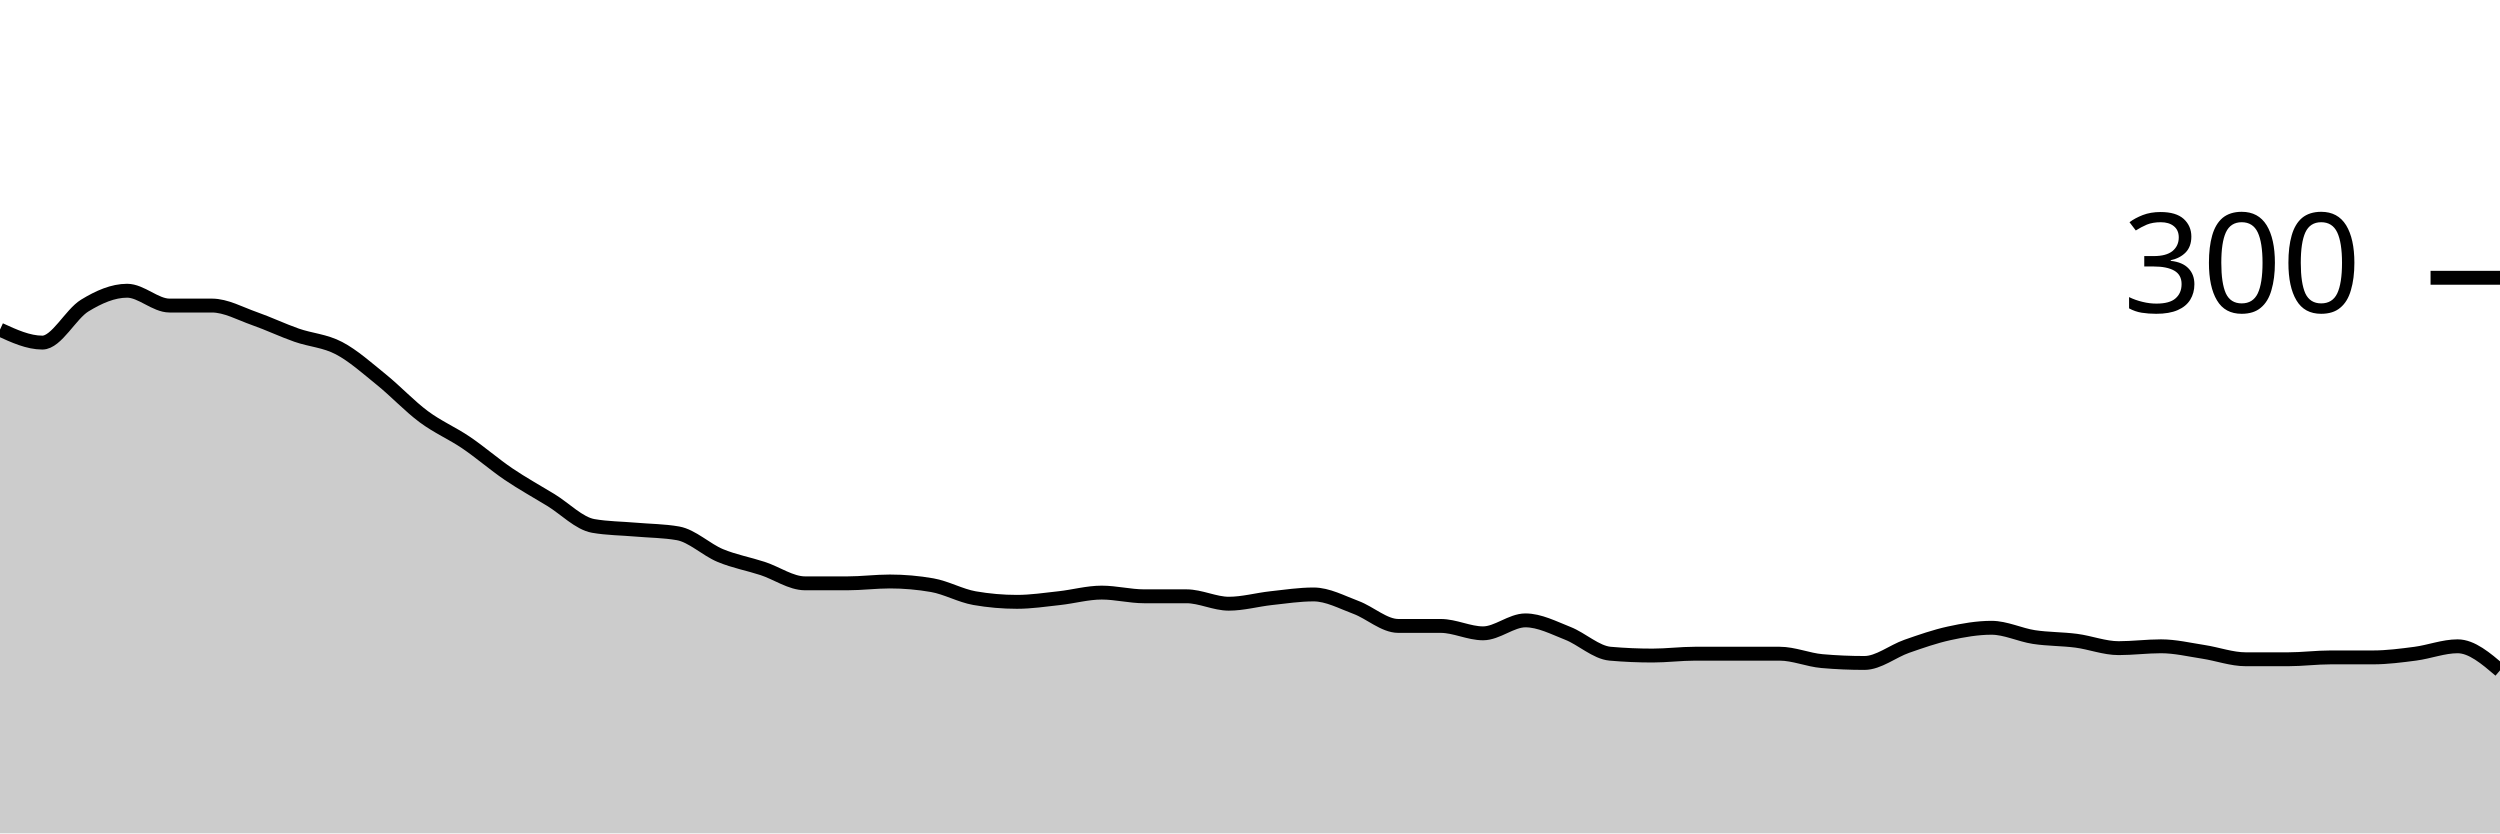
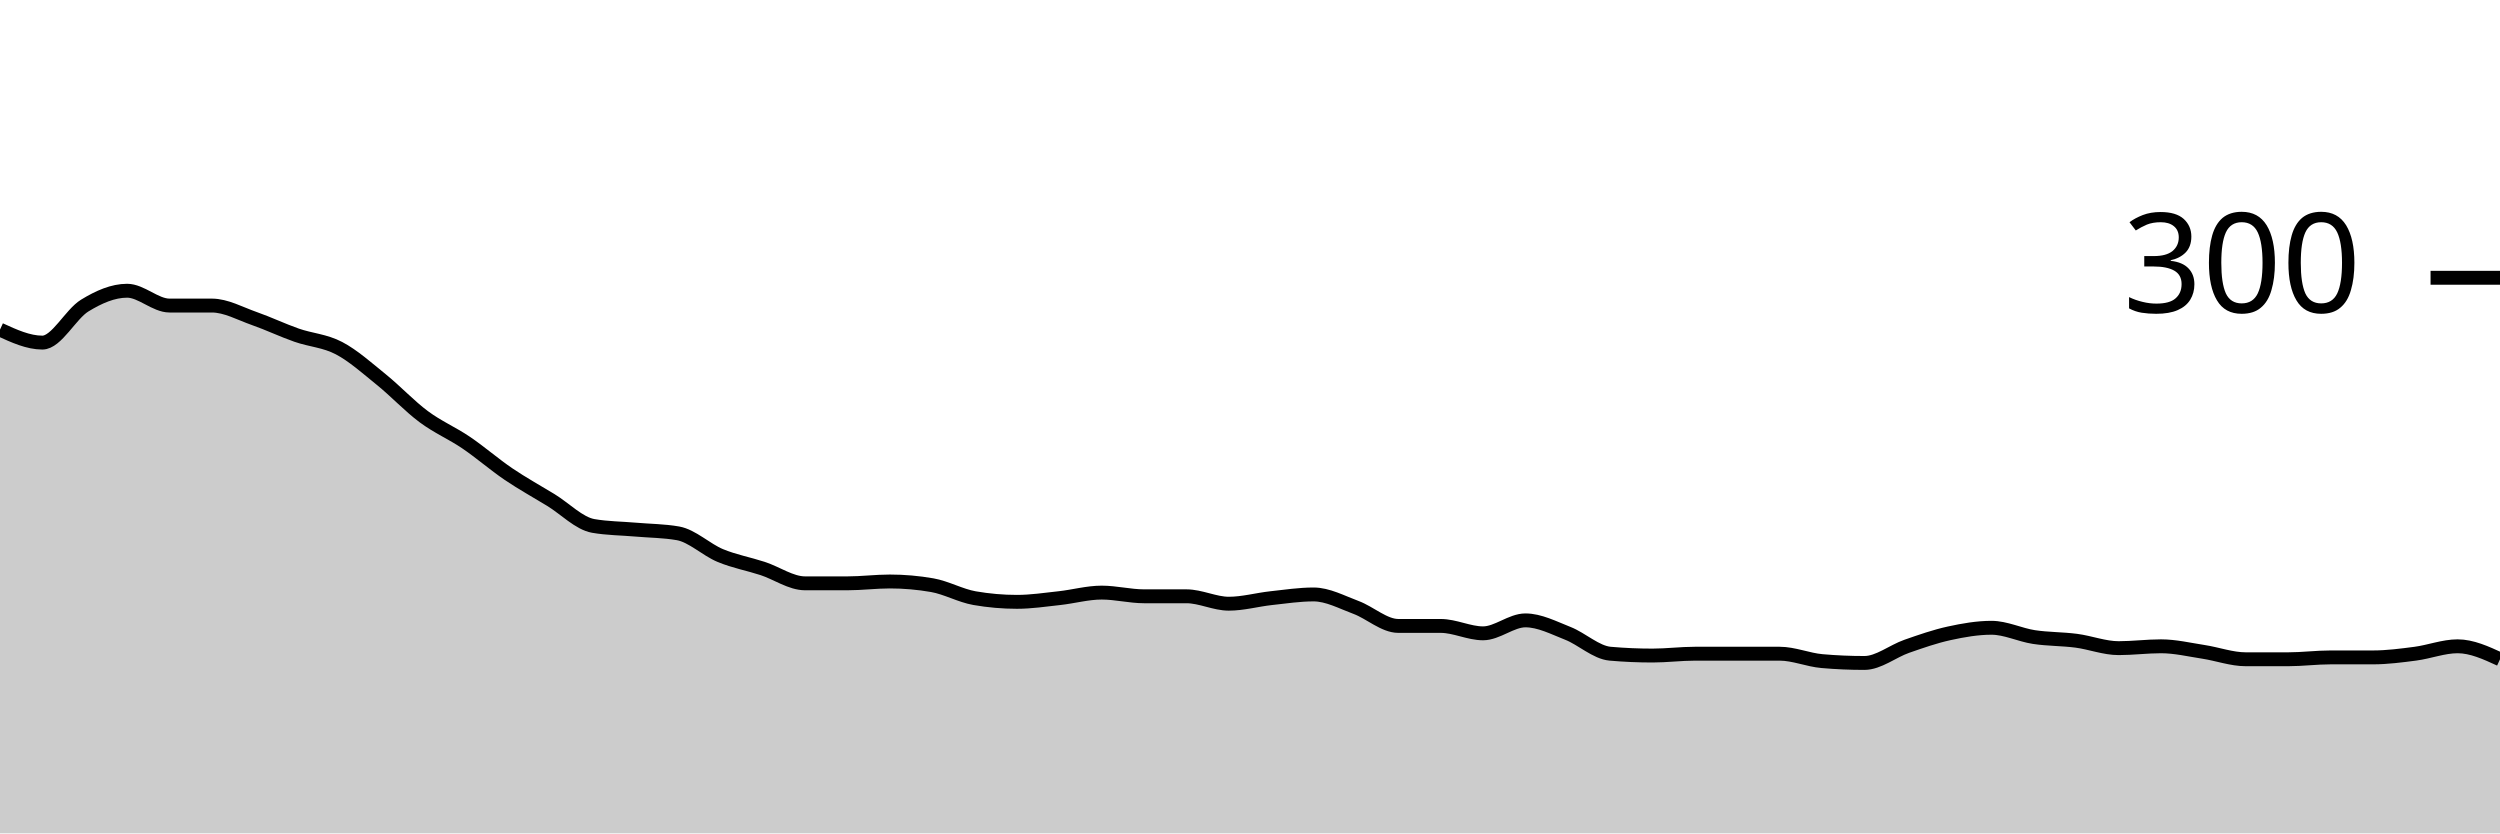
<svg xmlns="http://www.w3.org/2000/svg" viewBox="0 0 180 60">
  <g transform="translate(0,20)">
-     <path class="area" fill="rgba(0, 0, 0, 0.2)" d="M0,3.733C1.017,4.2,2.034,4.667,3.051,4.667C4.068,4.667,5.085,2.622,6.102,2C7.119,1.378,8.136,0.933,9.153,0.933C10.169,0.933,11.186,2,12.203,2C13.22,2,14.237,2,15.254,2C16.271,2,17.288,2.578,18.305,2.933C19.322,3.289,20.339,3.778,21.356,4.133C22.373,4.489,23.39,4.533,24.407,5.067C25.424,5.6,26.441,6.511,27.458,7.333C28.475,8.156,29.492,9.244,30.508,10C31.525,10.756,32.542,11.178,33.559,11.867C34.576,12.556,35.593,13.444,36.61,14.133C37.627,14.822,38.644,15.378,39.661,16C40.678,16.622,41.695,17.689,42.712,17.867C43.729,18.044,44.746,18.044,45.763,18.133C46.78,18.222,47.797,18.222,48.814,18.4C49.831,18.578,50.847,19.578,51.864,20C52.881,20.422,53.898,20.6,54.915,20.933C55.932,21.267,56.949,22,57.966,22C58.983,22,60,22,61.017,22C62.034,22,63.051,21.867,64.068,21.867C65.085,21.867,66.102,21.956,67.119,22.133C68.136,22.311,69.153,22.889,70.169,23.067C71.186,23.244,72.203,23.333,73.22,23.333C74.237,23.333,75.254,23.178,76.271,23.067C77.288,22.956,78.305,22.667,79.322,22.667C80.339,22.667,81.356,22.933,82.373,22.933C83.39,22.933,84.407,22.933,85.424,22.933C86.441,22.933,87.458,23.467,88.475,23.467C89.492,23.467,90.508,23.178,91.525,23.067C92.542,22.956,93.559,22.8,94.576,22.8C95.593,22.8,96.61,23.356,97.627,23.733C98.644,24.111,99.661,25.067,100.678,25.067C101.695,25.067,102.712,25.067,103.729,25.067C104.746,25.067,105.763,25.6,106.78,25.6C107.797,25.6,108.814,24.667,109.831,24.667C110.847,24.667,111.864,25.2,112.881,25.6C113.898,26,114.915,26.978,115.932,27.067C116.949,27.156,117.966,27.2,118.983,27.2C120,27.2,121.017,27.067,122.034,27.067C123.051,27.067,124.068,27.067,125.085,27.067C126.102,27.067,127.119,27.067,128.136,27.067C129.153,27.067,130.169,27.511,131.186,27.6C132.203,27.689,133.22,27.733,134.237,27.733C135.254,27.733,136.271,26.889,137.288,26.533C138.305,26.178,139.322,25.822,140.339,25.6C141.356,25.378,142.373,25.2,143.39,25.2C144.407,25.2,145.424,25.711,146.441,25.867C147.458,26.022,148.475,26,149.492,26.133C150.508,26.267,151.525,26.667,152.542,26.667C153.559,26.667,154.576,26.533,155.593,26.533C156.61,26.533,157.627,26.778,158.644,26.933C159.661,27.089,160.678,27.467,161.695,27.467C162.712,27.467,163.729,27.467,164.746,27.467C165.763,27.467,166.78,27.333,167.797,27.333C168.814,27.333,169.831,27.333,170.847,27.333C171.864,27.333,172.881,27.2,173.898,27.067C174.915,26.933,175.932,26.533,176.949,26.533C177.966,26.533,178.983,27.4,180,28.267L180,40C178.983,40,177.966,40,176.949,40C175.932,40,174.915,40,173.898,40C172.881,40,171.864,40,170.847,40C169.831,40,168.814,40,167.797,40C166.78,40,165.763,40,164.746,40C163.729,40,162.712,40,161.695,40C160.678,40,159.661,40,158.644,40C157.627,40,156.61,40,155.593,40C154.576,40,153.559,40,152.542,40C151.525,40,150.508,40,149.492,40C148.475,40,147.458,40,146.441,40C145.424,40,144.407,40,143.39,40C142.373,40,141.356,40,140.339,40C139.322,40,138.305,40,137.288,40C136.271,40,135.254,40,134.237,40C133.22,40,132.203,40,131.186,40C130.169,40,129.153,40,128.136,40C127.119,40,126.102,40,125.085,40C124.068,40,123.051,40,122.034,40C121.017,40,120,40,118.983,40C117.966,40,116.949,40,115.932,40C114.915,40,113.898,40,112.881,40C111.864,40,110.847,40,109.831,40C108.814,40,107.797,40,106.78,40C105.763,40,104.746,40,103.729,40C102.712,40,101.695,40,100.678,40C99.661,40,98.644,40,97.627,40C96.61,40,95.593,40,94.576,40C93.559,40,92.542,40,91.525,40C90.508,40,89.492,40,88.475,40C87.458,40,86.441,40,85.424,40C84.407,40,83.39,40,82.373,40C81.356,40,80.339,40,79.322,40C78.305,40,77.288,40,76.271,40C75.254,40,74.237,40,73.22,40C72.203,40,71.186,40,70.169,40C69.153,40,68.136,40,67.119,40C66.102,40,65.085,40,64.068,40C63.051,40,62.034,40,61.017,40C60,40,58.983,40,57.966,40C56.949,40,55.932,40,54.915,40C53.898,40,52.881,40,51.864,40C50.847,40,49.831,40,48.814,40C47.797,40,46.78,40,45.763,40C44.746,40,43.729,40,42.712,40C41.695,40,40.678,40,39.661,40C38.644,40,37.627,40,36.61,40C35.593,40,34.576,40,33.559,40C32.542,40,31.525,40,30.508,40C29.492,40,28.475,40,27.458,40C26.441,40,25.424,40,24.407,40C23.39,40,22.373,40,21.356,40C20.339,40,19.322,40,18.305,40C17.288,40,16.271,40,15.254,40C14.237,40,13.22,40,12.203,40C11.186,40,10.169,40,9.153,40C8.136,40,7.119,40,6.102,40C5.085,40,4.068,40,3.051,40C2.034,40,1.017,40,0,40Z" />
-     <path class="line" stroke="black" fill="none" d="M0,3.733C1.017,4.2,2.034,4.667,3.051,4.667C4.068,4.667,5.085,2.622,6.102,2C7.119,1.378,8.136,0.933,9.153,0.933C10.169,0.933,11.186,2,12.203,2C13.22,2,14.237,2,15.254,2C16.271,2,17.288,2.578,18.305,2.933C19.322,3.289,20.339,3.778,21.356,4.133C22.373,4.489,23.39,4.533,24.407,5.067C25.424,5.6,26.441,6.511,27.458,7.333C28.475,8.156,29.492,9.244,30.508,10C31.525,10.756,32.542,11.178,33.559,11.867C34.576,12.556,35.593,13.444,36.61,14.133C37.627,14.822,38.644,15.378,39.661,16C40.678,16.622,41.695,17.689,42.712,17.867C43.729,18.044,44.746,18.044,45.763,18.133C46.78,18.222,47.797,18.222,48.814,18.4C49.831,18.578,50.847,19.578,51.864,20C52.881,20.422,53.898,20.6,54.915,20.933C55.932,21.267,56.949,22,57.966,22C58.983,22,60,22,61.017,22C62.034,22,63.051,21.867,64.068,21.867C65.085,21.867,66.102,21.956,67.119,22.133C68.136,22.311,69.153,22.889,70.169,23.067C71.186,23.244,72.203,23.333,73.22,23.333C74.237,23.333,75.254,23.178,76.271,23.067C77.288,22.956,78.305,22.667,79.322,22.667C80.339,22.667,81.356,22.933,82.373,22.933C83.39,22.933,84.407,22.933,85.424,22.933C86.441,22.933,87.458,23.467,88.475,23.467C89.492,23.467,90.508,23.178,91.525,23.067C92.542,22.956,93.559,22.8,94.576,22.8C95.593,22.8,96.61,23.356,97.627,23.733C98.644,24.111,99.661,25.067,100.678,25.067C101.695,25.067,102.712,25.067,103.729,25.067C104.746,25.067,105.763,25.6,106.78,25.6C107.797,25.6,108.814,24.667,109.831,24.667C110.847,24.667,111.864,25.2,112.881,25.6C113.898,26,114.915,26.978,115.932,27.067C116.949,27.156,117.966,27.2,118.983,27.2C120,27.2,121.017,27.067,122.034,27.067C123.051,27.067,124.068,27.067,125.085,27.067C126.102,27.067,127.119,27.067,128.136,27.067C129.153,27.067,130.169,27.511,131.186,27.6C132.203,27.689,133.22,27.733,134.237,27.733C135.254,27.733,136.271,26.889,137.288,26.533C138.305,26.178,139.322,25.822,140.339,25.6C141.356,25.378,142.373,25.2,143.39,25.2C144.407,25.2,145.424,25.711,146.441,25.867C147.458,26.022,148.475,26,149.492,26.133C150.508,26.267,151.525,26.667,152.542,26.667C153.559,26.667,154.576,26.533,155.593,26.533C156.61,26.533,157.627,26.778,158.644,26.933C159.661,27.089,160.678,27.467,161.695,27.467C162.712,27.467,163.729,27.467,164.746,27.467C165.763,27.467,166.78,27.333,167.797,27.333C168.814,27.333,169.831,27.333,170.847,27.333C171.864,27.333,172.881,27.2,173.898,27.067C174.915,26.933,175.932,26.533,176.949,26.533C177.966,26.533,178.983,27.4,180,28.267" />
+     <path class="area" fill="rgba(0, 0, 0, 0.2)" d="M0,3.733C1.017,4.2,2.034,4.667,3.051,4.667C4.068,4.667,5.085,2.622,6.102,2C7.119,1.378,8.136,0.933,9.153,0.933C10.169,0.933,11.186,2,12.203,2C13.22,2,14.237,2,15.254,2C16.271,2,17.288,2.578,18.305,2.933C19.322,3.289,20.339,3.778,21.356,4.133C22.373,4.489,23.39,4.533,24.407,5.067C25.424,5.6,26.441,6.511,27.458,7.333C28.475,8.156,29.492,9.244,30.508,10C31.525,10.756,32.542,11.178,33.559,11.867C34.576,12.556,35.593,13.444,36.61,14.133C37.627,14.822,38.644,15.378,39.661,16C40.678,16.622,41.695,17.689,42.712,17.867C43.729,18.044,44.746,18.044,45.763,18.133C46.78,18.222,47.797,18.222,48.814,18.4C49.831,18.578,50.847,19.578,51.864,20C52.881,20.422,53.898,20.6,54.915,20.933C55.932,21.267,56.949,22,57.966,22C58.983,22,60,22,61.017,22C62.034,22,63.051,21.867,64.068,21.867C65.085,21.867,66.102,21.956,67.119,22.133C68.136,22.311,69.153,22.889,70.169,23.067C71.186,23.244,72.203,23.333,73.22,23.333C74.237,23.333,75.254,23.178,76.271,23.067C77.288,22.956,78.305,22.667,79.322,22.667C80.339,22.667,81.356,22.933,82.373,22.933C83.39,22.933,84.407,22.933,85.424,22.933C86.441,22.933,87.458,23.467,88.475,23.467C89.492,23.467,90.508,23.178,91.525,23.067C92.542,22.956,93.559,22.8,94.576,22.8C95.593,22.8,96.61,23.356,97.627,23.733C98.644,24.111,99.661,25.067,100.678,25.067C101.695,25.067,102.712,25.067,103.729,25.067C104.746,25.067,105.763,25.6,106.78,25.6C107.797,25.6,108.814,24.667,109.831,24.667C110.847,24.667,111.864,25.2,112.881,25.6C113.898,26,114.915,26.978,115.932,27.067C116.949,27.156,117.966,27.2,118.983,27.2C120,27.2,121.017,27.067,122.034,27.067C123.051,27.067,124.068,27.067,125.085,27.067C126.102,27.067,127.119,27.067,128.136,27.067C129.153,27.067,130.169,27.511,131.186,27.6C132.203,27.689,133.22,27.733,134.237,27.733C135.254,27.733,136.271,26.889,137.288,26.533C138.305,26.178,139.322,25.822,140.339,25.6C141.356,25.378,142.373,25.2,143.39,25.2C144.407,25.2,145.424,25.711,146.441,25.867C147.458,26.022,148.475,26,149.492,26.133C150.508,26.267,151.525,26.667,152.542,26.667C153.559,26.667,154.576,26.533,155.593,26.533C156.61,26.533,157.627,26.778,158.644,26.933C159.661,27.089,160.678,27.467,161.695,27.467C162.712,27.467,163.729,27.467,164.746,27.467C165.763,27.467,166.78,27.333,167.797,27.333C168.814,27.333,169.831,27.333,170.847,27.333C171.864,27.333,172.881,27.2,173.898,27.067C174.915,26.933,175.932,26.533,176.949,26.533C177.966,26.533,178.983,27,180,27.467L180,40C178.983,40,177.966,40,176.949,40C175.932,40,174.915,40,173.898,40C172.881,40,171.864,40,170.847,40C169.831,40,168.814,40,167.797,40C166.78,40,165.763,40,164.746,40C163.729,40,162.712,40,161.695,40C160.678,40,159.661,40,158.644,40C157.627,40,156.61,40,155.593,40C154.576,40,153.559,40,152.542,40C151.525,40,150.508,40,149.492,40C148.475,40,147.458,40,146.441,40C145.424,40,144.407,40,143.39,40C142.373,40,141.356,40,140.339,40C139.322,40,138.305,40,137.288,40C136.271,40,135.254,40,134.237,40C133.22,40,132.203,40,131.186,40C130.169,40,129.153,40,128.136,40C127.119,40,126.102,40,125.085,40C124.068,40,123.051,40,122.034,40C121.017,40,120,40,118.983,40C117.966,40,116.949,40,115.932,40C114.915,40,113.898,40,112.881,40C111.864,40,110.847,40,109.831,40C108.814,40,107.797,40,106.78,40C105.763,40,104.746,40,103.729,40C102.712,40,101.695,40,100.678,40C99.661,40,98.644,40,97.627,40C96.61,40,95.593,40,94.576,40C93.559,40,92.542,40,91.525,40C90.508,40,89.492,40,88.475,40C87.458,40,86.441,40,85.424,40C84.407,40,83.39,40,82.373,40C81.356,40,80.339,40,79.322,40C78.305,40,77.288,40,76.271,40C75.254,40,74.237,40,73.22,40C72.203,40,71.186,40,70.169,40C69.153,40,68.136,40,67.119,40C66.102,40,65.085,40,64.068,40C63.051,40,62.034,40,61.017,40C60,40,58.983,40,57.966,40C56.949,40,55.932,40,54.915,40C53.898,40,52.881,40,51.864,40C50.847,40,49.831,40,48.814,40C47.797,40,46.78,40,45.763,40C44.746,40,43.729,40,42.712,40C41.695,40,40.678,40,39.661,40C38.644,40,37.627,40,36.61,40C35.593,40,34.576,40,33.559,40C32.542,40,31.525,40,30.508,40C29.492,40,28.475,40,27.458,40C26.441,40,25.424,40,24.407,40C23.39,40,22.373,40,21.356,40C20.339,40,19.322,40,18.305,40C17.288,40,16.271,40,15.254,40C14.237,40,13.22,40,12.203,40C11.186,40,10.169,40,9.153,40C8.136,40,7.119,40,6.102,40C5.085,40,4.068,40,3.051,40C2.034,40,1.017,40,0,40Z" />
+     <path class="line" stroke="black" fill="none" d="M0,3.733C1.017,4.2,2.034,4.667,3.051,4.667C4.068,4.667,5.085,2.622,6.102,2C7.119,1.378,8.136,0.933,9.153,0.933C10.169,0.933,11.186,2,12.203,2C13.22,2,14.237,2,15.254,2C16.271,2,17.288,2.578,18.305,2.933C19.322,3.289,20.339,3.778,21.356,4.133C22.373,4.489,23.39,4.533,24.407,5.067C25.424,5.6,26.441,6.511,27.458,7.333C28.475,8.156,29.492,9.244,30.508,10C31.525,10.756,32.542,11.178,33.559,11.867C34.576,12.556,35.593,13.444,36.61,14.133C37.627,14.822,38.644,15.378,39.661,16C40.678,16.622,41.695,17.689,42.712,17.867C43.729,18.044,44.746,18.044,45.763,18.133C46.78,18.222,47.797,18.222,48.814,18.4C49.831,18.578,50.847,19.578,51.864,20C52.881,20.422,53.898,20.6,54.915,20.933C55.932,21.267,56.949,22,57.966,22C58.983,22,60,22,61.017,22C62.034,22,63.051,21.867,64.068,21.867C65.085,21.867,66.102,21.956,67.119,22.133C68.136,22.311,69.153,22.889,70.169,23.067C71.186,23.244,72.203,23.333,73.22,23.333C74.237,23.333,75.254,23.178,76.271,23.067C77.288,22.956,78.305,22.667,79.322,22.667C80.339,22.667,81.356,22.933,82.373,22.933C83.39,22.933,84.407,22.933,85.424,22.933C86.441,22.933,87.458,23.467,88.475,23.467C89.492,23.467,90.508,23.178,91.525,23.067C92.542,22.956,93.559,22.8,94.576,22.8C95.593,22.8,96.61,23.356,97.627,23.733C98.644,24.111,99.661,25.067,100.678,25.067C101.695,25.067,102.712,25.067,103.729,25.067C104.746,25.067,105.763,25.6,106.78,25.6C107.797,25.6,108.814,24.667,109.831,24.667C110.847,24.667,111.864,25.2,112.881,25.6C113.898,26,114.915,26.978,115.932,27.067C116.949,27.156,117.966,27.2,118.983,27.2C120,27.2,121.017,27.067,122.034,27.067C123.051,27.067,124.068,27.067,125.085,27.067C126.102,27.067,127.119,27.067,128.136,27.067C129.153,27.067,130.169,27.511,131.186,27.6C132.203,27.689,133.22,27.733,134.237,27.733C135.254,27.733,136.271,26.889,137.288,26.533C138.305,26.178,139.322,25.822,140.339,25.6C141.356,25.378,142.373,25.2,143.39,25.2C144.407,25.2,145.424,25.711,146.441,25.867C147.458,26.022,148.475,26,149.492,26.133C150.508,26.267,151.525,26.667,152.542,26.667C153.559,26.667,154.576,26.533,155.593,26.533C156.61,26.533,157.627,26.778,158.644,26.933C159.661,27.089,160.678,27.467,161.695,27.467C162.712,27.467,163.729,27.467,164.746,27.467C165.763,27.467,166.78,27.333,167.797,27.333C168.814,27.333,169.831,27.333,170.847,27.333C171.864,27.333,172.881,27.2,173.898,27.067C174.915,26.933,175.932,26.533,176.949,26.533C177.966,26.533,178.983,27,180,27.467" />
    <path class="axis-ceiling" stroke-width="1" stroke="black" fill="none" d="M175,0L180,0" />
    <text class="axis-ceiling-label" font-family="sans-serif" text-anchor="end" font-size="10px" x="170" y="2.5">300</text>
  </g>
</svg>
